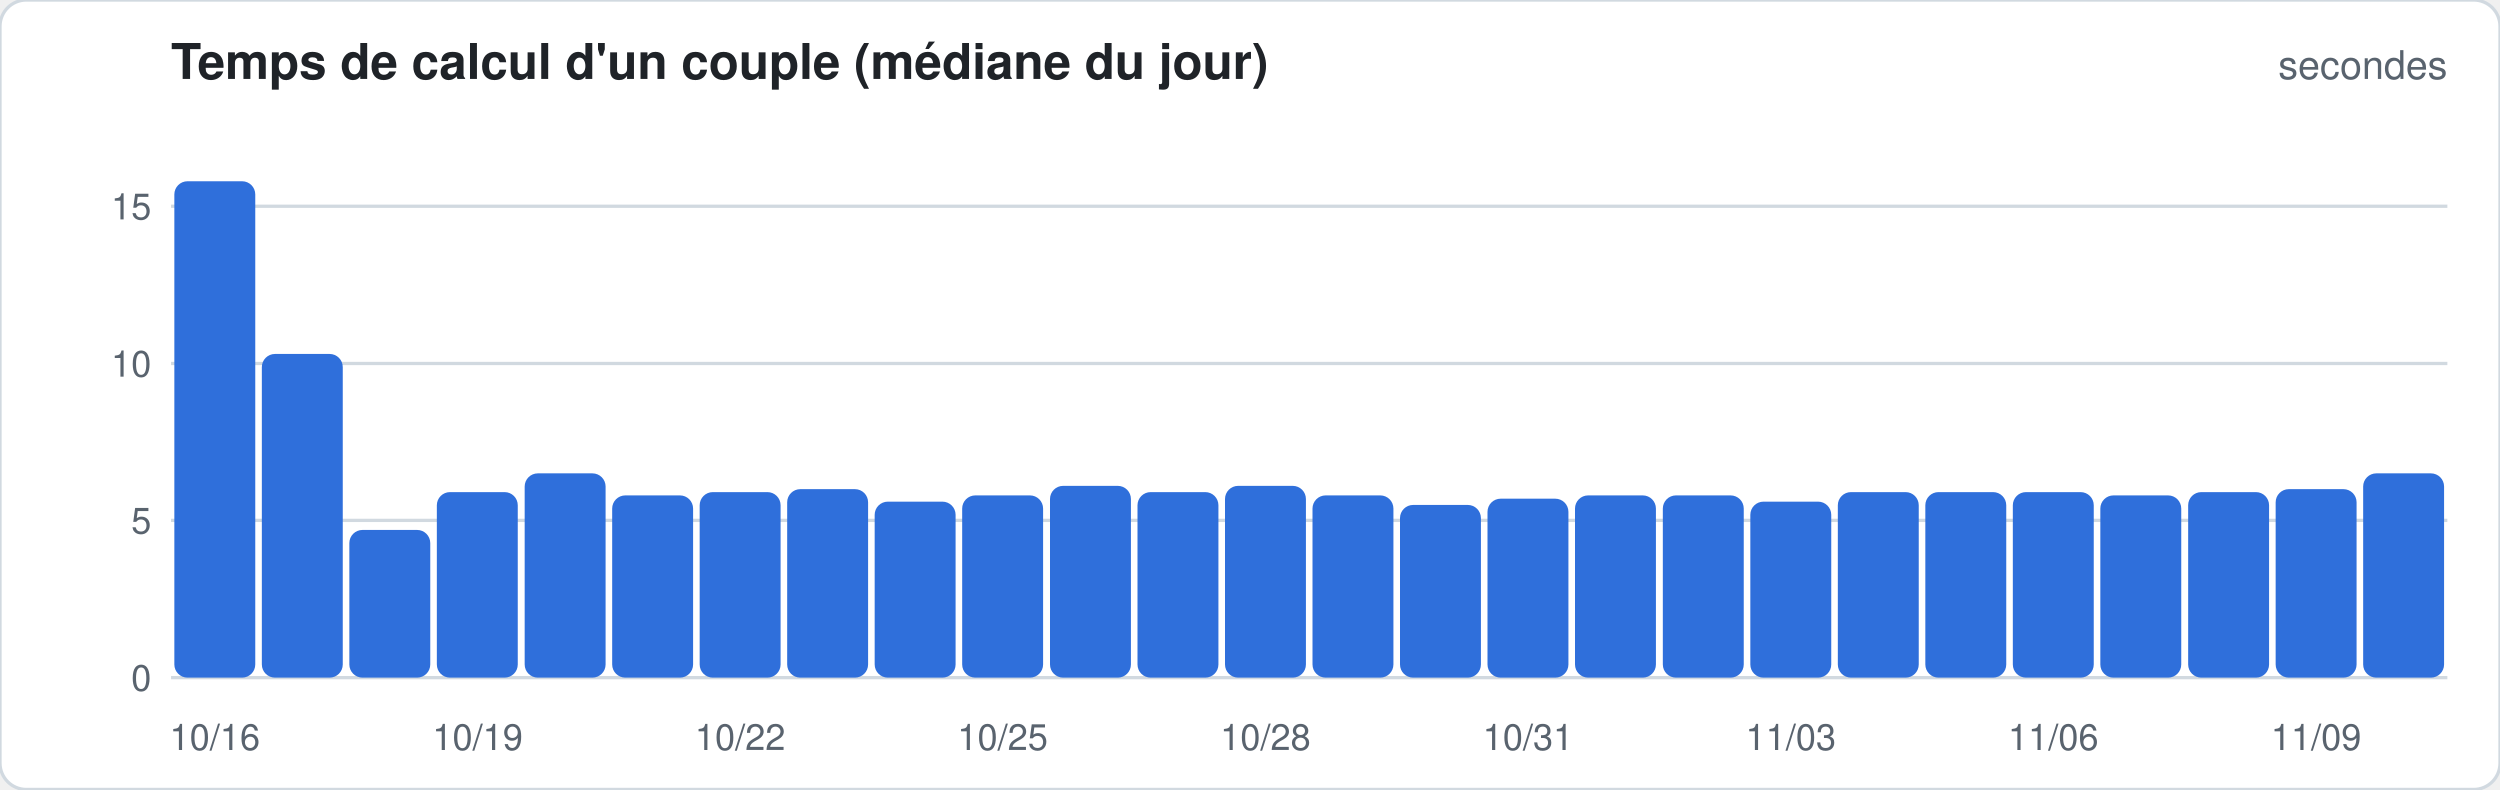
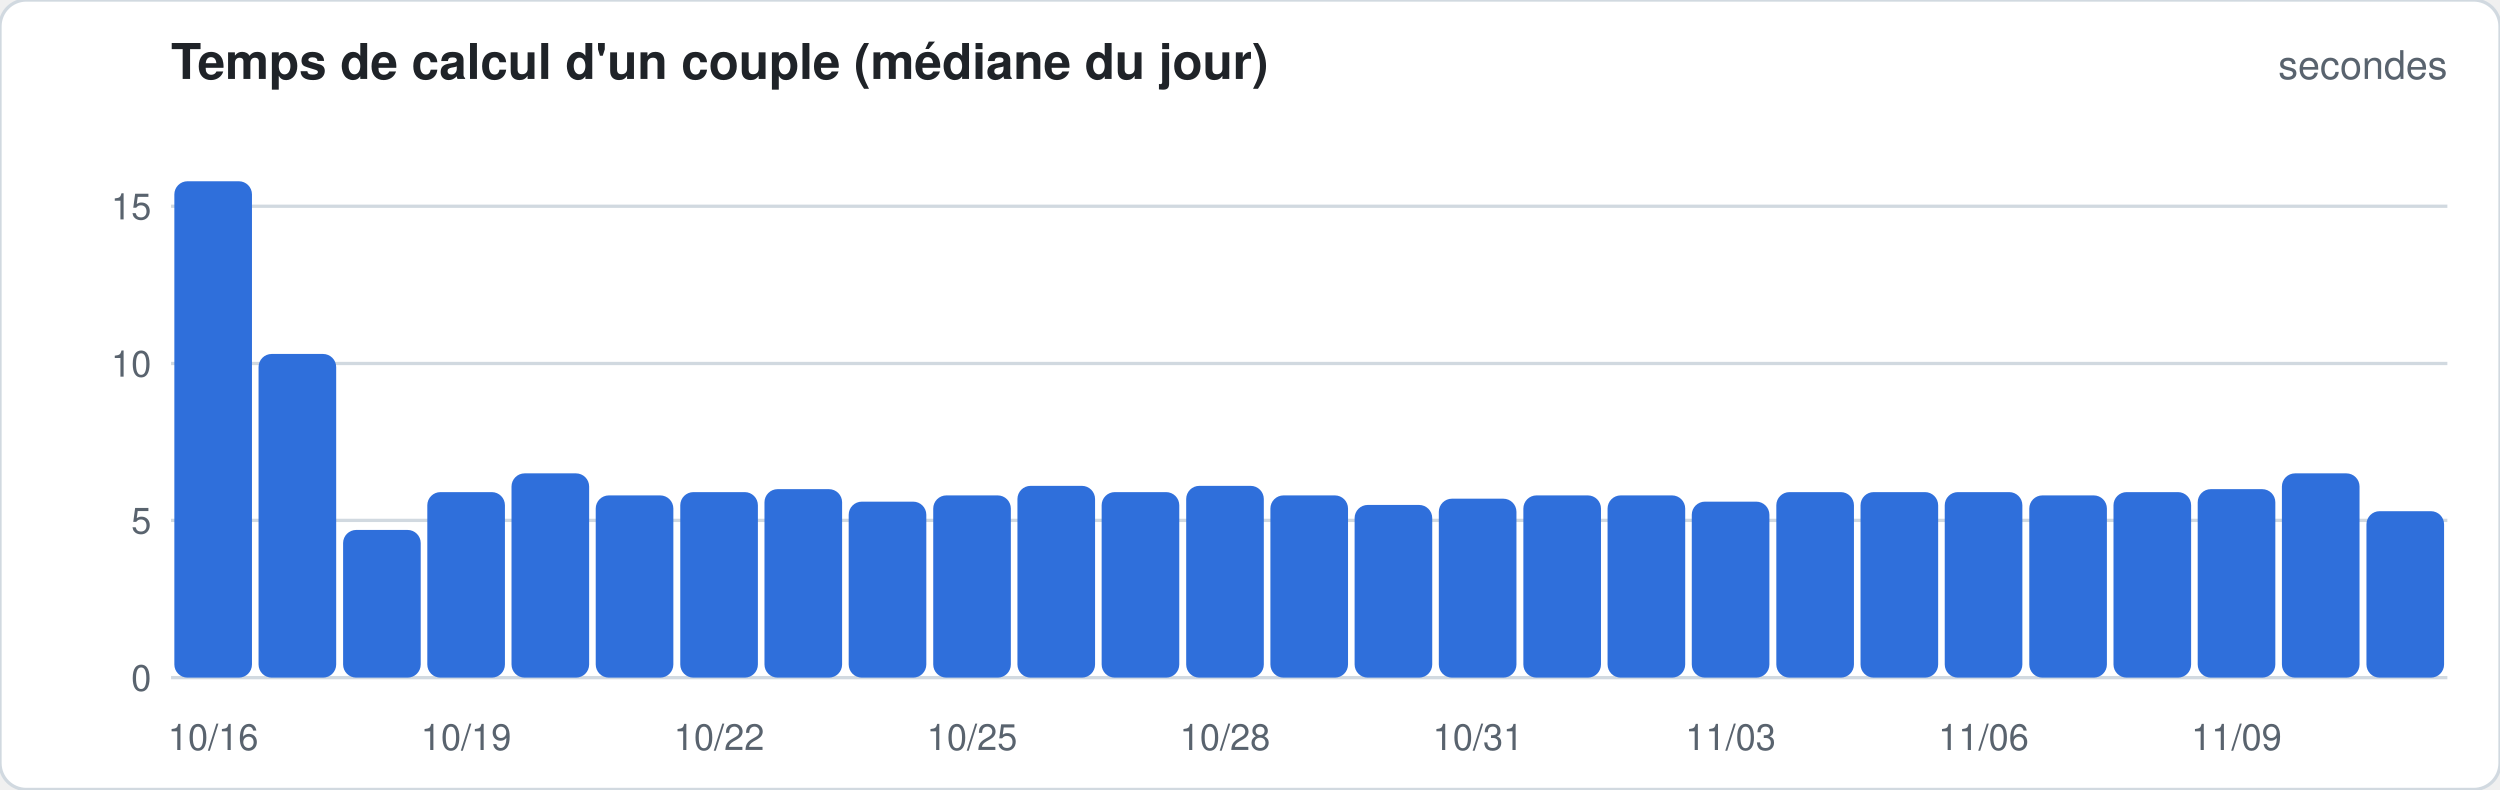
<svg xmlns="http://www.w3.org/2000/svg" width="760" height="240" viewBox="0 0 760 240" font-family="-apple-system,Segoe UI,Helvetica,Arial,sans-serif">
  <rect width="760" height="240" rx="8" fill="#ffffff" stroke="#d1d9e0" />
  <text x="52" y="24" font-size="15" font-weight="600" fill="#1f2328">Temps de calcul d'un couple (médiane du jour)</text>
  <text x="744" y="24" font-size="12" fill="#59636e" text-anchor="end">secondes</text>
  <line x1="52" x2="744" y1="206.0" y2="206.0" stroke="#d1d9e0" stroke-width="1" />
  <text x="46" y="210.0" font-size="11" fill="#59636e" text-anchor="end">0</text>
  <line x1="52" x2="744" y1="158.2" y2="158.2" stroke="#d1d9e0" stroke-width="1" />
  <text x="46" y="162.2" font-size="11" fill="#59636e" text-anchor="end">5</text>
  <line x1="52" x2="744" y1="110.5" y2="110.5" stroke="#d1d9e0" stroke-width="1" />
  <text x="46" y="114.5" font-size="11" fill="#59636e" text-anchor="end">10</text>
  <line x1="52" x2="744" y1="62.7" y2="62.7" stroke="#d1d9e0" stroke-width="1" />
  <text x="46" y="66.7" font-size="11" fill="#59636e" text-anchor="end">15</text>
-   <rect x="53.0" y="55.1" width="24.6" height="150.9" rx="4.0" fill="#2f6fdb" />
-   <text x="65.3" y="228" font-size="11" fill="#59636e" text-anchor="middle">10/16</text>
-   <rect x="79.6" y="107.6" width="24.6" height="98.4" rx="4.0" fill="#2f6fdb" />
-   <rect x="106.2" y="161.1" width="24.6" height="44.9" rx="4.0" fill="#2f6fdb" />
-   <rect x="132.8" y="149.6" width="24.6" height="56.4" rx="4.0" fill="#2f6fdb" />
-   <text x="145.2" y="228" font-size="11" fill="#59636e" text-anchor="middle">10/19</text>
-   <rect x="159.5" y="143.9" width="24.6" height="62.1" rx="4.0" fill="#2f6fdb" />
-   <rect x="186.1" y="150.6" width="24.6" height="55.4" rx="4.0" fill="#2f6fdb" />
-   <rect x="212.7" y="149.6" width="24.6" height="56.4" rx="4.0" fill="#2f6fdb" />
-   <text x="225.0" y="228" font-size="11" fill="#59636e" text-anchor="middle">10/22</text>
-   <rect x="239.3" y="148.7" width="24.6" height="57.3" rx="4.0" fill="#2f6fdb" />
-   <rect x="265.9" y="152.5" width="24.6" height="53.5" rx="4.0" fill="#2f6fdb" />
-   <rect x="292.5" y="150.6" width="24.6" height="55.4" rx="4.0" fill="#2f6fdb" />
-   <text x="304.8" y="228" font-size="11" fill="#59636e" text-anchor="middle">10/25</text>
-   <rect x="319.2" y="147.7" width="24.6" height="58.3" rx="4.0" fill="#2f6fdb" />
-   <rect x="345.8" y="149.6" width="24.6" height="56.4" rx="4.0" fill="#2f6fdb" />
-   <rect x="372.4" y="147.7" width="24.6" height="58.3" rx="4.0" fill="#2f6fdb" />
-   <text x="384.7" y="228" font-size="11" fill="#59636e" text-anchor="middle">10/28</text>
-   <rect x="399.0" y="150.6" width="24.6" height="55.4" rx="4.0" fill="#2f6fdb" />
-   <rect x="425.6" y="153.5" width="24.6" height="52.5" rx="4.0" fill="#2f6fdb" />
-   <rect x="452.2" y="151.6" width="24.6" height="54.4" rx="4.0" fill="#2f6fdb" />
-   <text x="464.5" y="228" font-size="11" fill="#59636e" text-anchor="middle">10/31</text>
-   <rect x="478.8" y="150.6" width="24.6" height="55.4" rx="4.0" fill="#2f6fdb" />
-   <rect x="505.5" y="150.6" width="24.6" height="55.4" rx="4.0" fill="#2f6fdb" />
-   <rect x="532.1" y="152.5" width="24.6" height="53.5" rx="4.0" fill="#2f6fdb" />
-   <text x="544.4" y="228" font-size="11" fill="#59636e" text-anchor="middle">11/03</text>
-   <rect x="558.7" y="149.6" width="24.6" height="56.4" rx="4.0" fill="#2f6fdb" />
-   <rect x="585.3" y="149.6" width="24.6" height="56.4" rx="4.0" fill="#2f6fdb" />
-   <rect x="611.9" y="149.6" width="24.6" height="56.4" rx="4.0" fill="#2f6fdb" />
-   <text x="624.2" y="228" font-size="11" fill="#59636e" text-anchor="middle">11/06</text>
-   <rect x="638.5" y="150.6" width="24.6" height="55.4" rx="4.0" fill="#2f6fdb" />
-   <rect x="665.2" y="149.6" width="24.6" height="56.4" rx="4.0" fill="#2f6fdb" />
-   <rect x="691.8" y="148.7" width="24.6" height="57.3" rx="4.0" fill="#2f6fdb" />
-   <text x="704.1" y="228" font-size="11" fill="#59636e" text-anchor="middle">11/09</text>
-   <rect x="718.4" y="143.9" width="24.6" height="62.1" rx="4.0" fill="#2f6fdb" />
+   <rect x="53.0" y="55.1" width="23.6" height="150.9" rx="4.0" fill="#2f6fdb" />
+   <text x="64.8" y="228" font-size="11" fill="#59636e" text-anchor="middle">10/16</text>
+   <rect x="78.6" y="107.6" width="23.6" height="98.4" rx="4.0" fill="#2f6fdb" />
+   <rect x="104.3" y="161.1" width="23.6" height="44.9" rx="4.0" fill="#2f6fdb" />
+   <rect x="129.9" y="149.6" width="23.6" height="56.4" rx="4.0" fill="#2f6fdb" />
+   <text x="141.7" y="228" font-size="11" fill="#59636e" text-anchor="middle">10/19</text>
+   <rect x="155.5" y="143.9" width="23.6" height="62.1" rx="4.0" fill="#2f6fdb" />
+   <rect x="181.1" y="150.6" width="23.6" height="55.4" rx="4.0" fill="#2f6fdb" />
+   <rect x="206.8" y="149.6" width="23.6" height="56.4" rx="4.0" fill="#2f6fdb" />
+   <text x="218.6" y="228" font-size="11" fill="#59636e" text-anchor="middle">10/22</text>
+   <rect x="232.4" y="148.7" width="23.6" height="57.3" rx="4.0" fill="#2f6fdb" />
+   <rect x="258.0" y="152.5" width="23.6" height="53.5" rx="4.0" fill="#2f6fdb" />
+   <rect x="283.7" y="150.6" width="23.6" height="55.4" rx="4.0" fill="#2f6fdb" />
+   <text x="295.5" y="228" font-size="11" fill="#59636e" text-anchor="middle">10/25</text>
+   <rect x="309.3" y="147.7" width="23.6" height="58.3" rx="4.0" fill="#2f6fdb" />
+   <rect x="334.9" y="149.6" width="23.6" height="56.4" rx="4.0" fill="#2f6fdb" />
+   <rect x="360.6" y="147.7" width="23.6" height="58.3" rx="4.0" fill="#2f6fdb" />
+   <text x="372.4" y="228" font-size="11" fill="#59636e" text-anchor="middle">10/28</text>
+   <rect x="386.2" y="150.6" width="23.6" height="55.4" rx="4.0" fill="#2f6fdb" />
+   <rect x="411.8" y="153.5" width="23.6" height="52.5" rx="4.0" fill="#2f6fdb" />
+   <rect x="437.4" y="151.6" width="23.6" height="54.4" rx="4.0" fill="#2f6fdb" />
+   <text x="449.3" y="228" font-size="11" fill="#59636e" text-anchor="middle">10/31</text>
+   <rect x="463.1" y="150.6" width="23.6" height="55.4" rx="4.0" fill="#2f6fdb" />
+   <rect x="488.7" y="150.6" width="23.6" height="55.4" rx="4.0" fill="#2f6fdb" />
+   <rect x="514.3" y="152.5" width="23.6" height="53.5" rx="4.0" fill="#2f6fdb" />
+   <text x="526.1" y="228" font-size="11" fill="#59636e" text-anchor="middle">11/03</text>
+   <rect x="540.0" y="149.6" width="23.6" height="56.4" rx="4.0" fill="#2f6fdb" />
+   <rect x="565.6" y="149.6" width="23.6" height="56.4" rx="4.0" fill="#2f6fdb" />
+   <rect x="591.2" y="149.6" width="23.6" height="56.4" rx="4.0" fill="#2f6fdb" />
+   <text x="603.0" y="228" font-size="11" fill="#59636e" text-anchor="middle">11/06</text>
+   <rect x="616.9" y="150.6" width="23.6" height="55.4" rx="4.0" fill="#2f6fdb" />
+   <rect x="642.5" y="149.6" width="23.6" height="56.4" rx="4.0" fill="#2f6fdb" />
+   <rect x="668.1" y="148.7" width="23.6" height="57.3" rx="4.0" fill="#2f6fdb" />
+   <text x="679.9" y="228" font-size="11" fill="#59636e" text-anchor="middle">11/09</text>
+   <rect x="693.7" y="143.9" width="23.6" height="62.1" rx="4.0" fill="#2f6fdb" />
+   <rect x="719.4" y="155.4" width="23.6" height="50.6" rx="4.0" fill="#2f6fdb" />
</svg>
